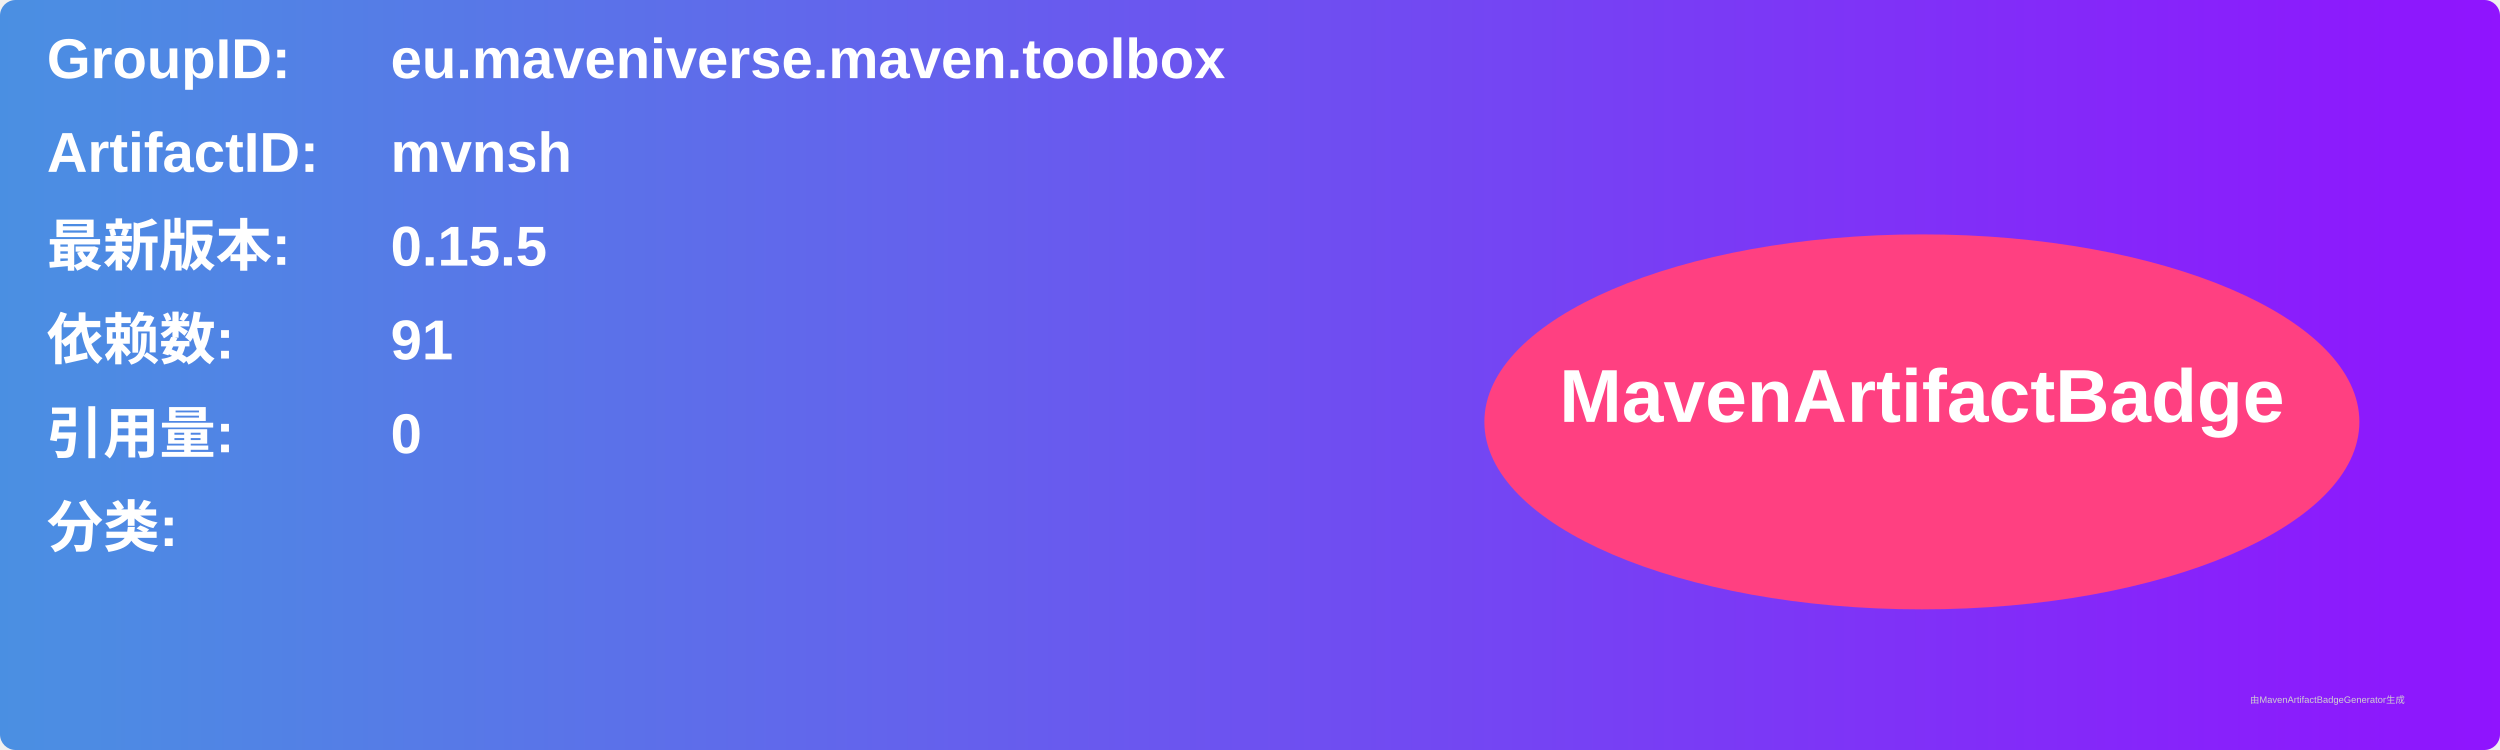
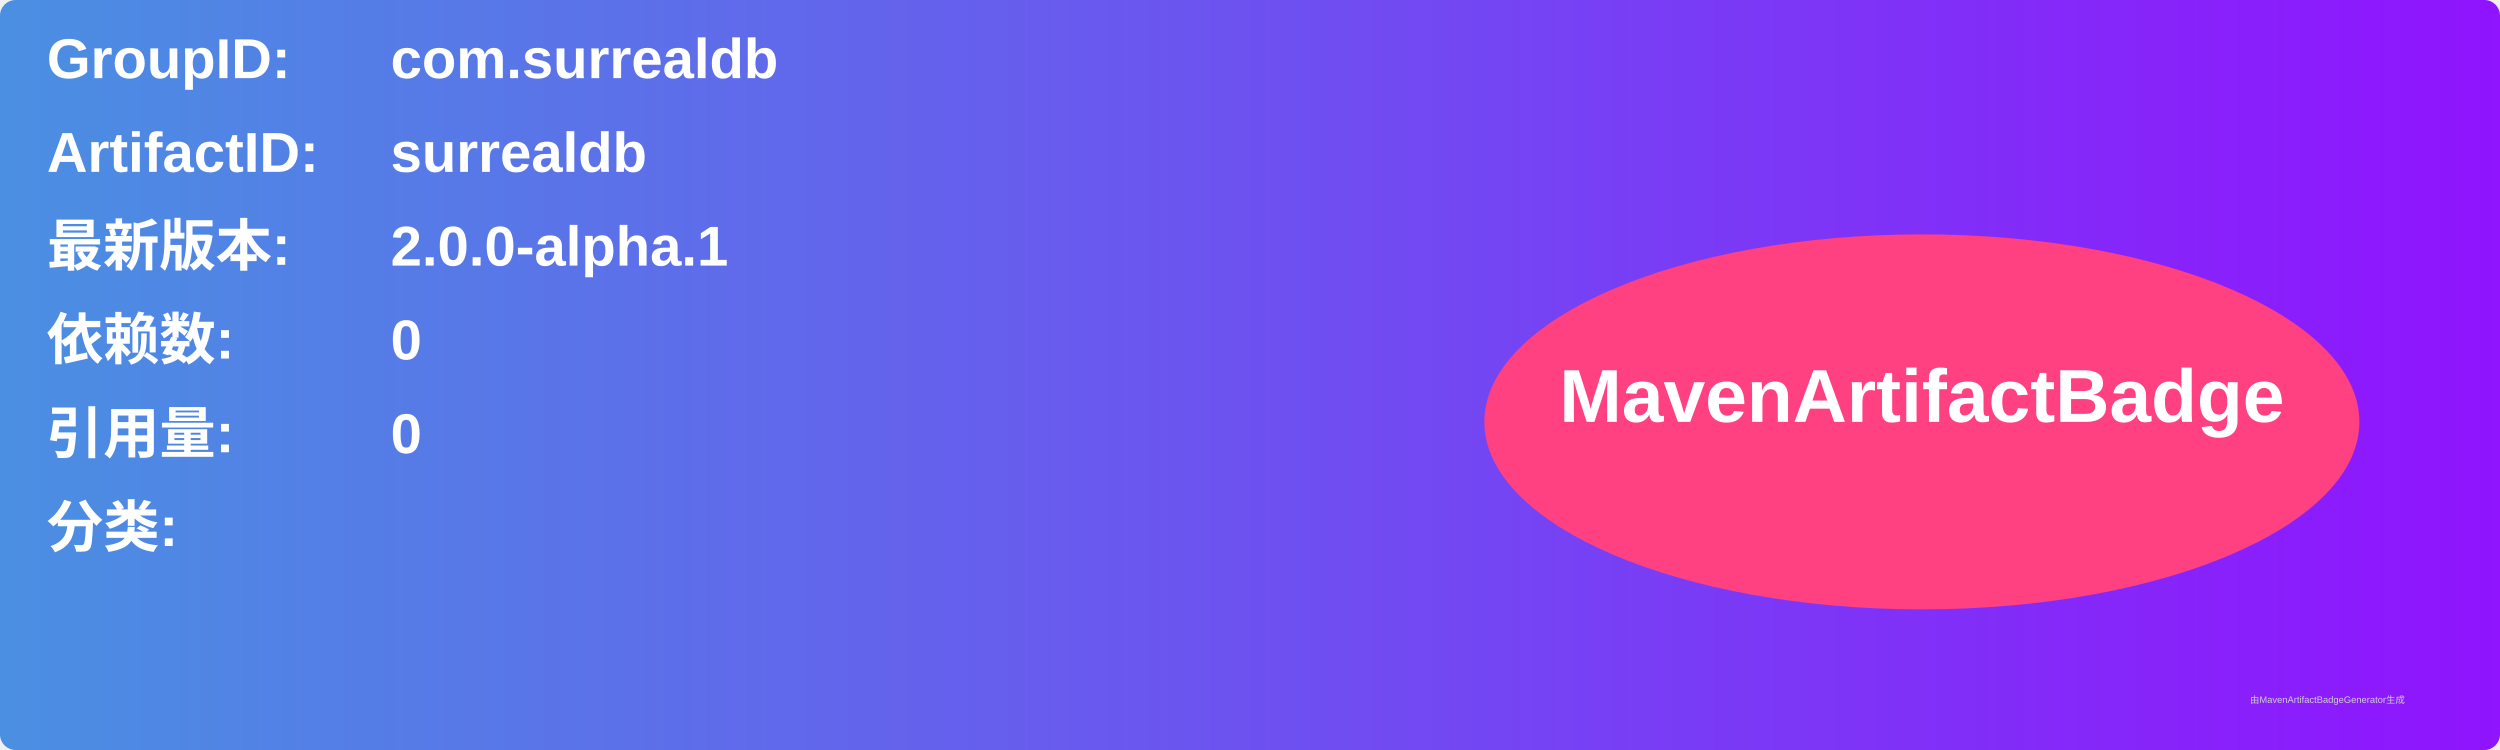
<svg xmlns="http://www.w3.org/2000/svg" width="800" height="240" viewBox="0 0 800 240">
  <linearGradient id="grad" x1="0%" y1="0%" x2="100%" y2="0%">
    <stop offset="0%" stop-color="#4a90e2" />
    <stop offset="100%" stop-color="#9013fe" />
  </linearGradient>
  <rect width="100%" height="100%" rx="5" ry="5" fill="url(#grad)" />
  <g transform="translate(15, 15)">
    <text x="0" y="10" font-family="Arial" font-size="18" fill="white" font-weight="bold" width="260">GroupID:</text>
-     <text x="110" y="10" font-family="Arial" font-size="18" fill="white" font-weight="bold" width="460">eu.maveniverse.maven.toolbox</text>
+     <text x="110" y="10" font-family="Arial" font-size="18" fill="white" font-weight="bold" width="460">com.surrealdb</text>
    <text x="0" y="40" font-family="Arial" font-size="18" fill="white" font-weight="bold" width="260">ArtifactID:</text>
-     <text x="110" y="40" font-family="Arial" font-size="18" fill="white" font-weight="bold" width="460">mvnsh</text>
+     <text x="110" y="40" font-family="Arial" font-size="18" fill="white" font-weight="bold" width="460">surrealdb</text>
    <text x="0" y="70" font-family="Arial" font-size="18" fill="white" font-weight="bold">最新版本:</text>
    <text x="110" y="70" font-family="Arial" font-size="18" fill="white" font-weight="bold">
-       <tspan font-weight="bold">0.15.5</tspan>
+       <tspan font-weight="bold">2.0.0-alpha.1</tspan>
    </text>
    <text x="0" y="100" font-family="Arial" font-size="18" fill="white" font-weight="bold">依赖数: </text>
    <text x="110" y="100" font-family="Arial" font-size="18" fill="white">
-       <tspan font-weight="bold">91</tspan>
+       <tspan font-weight="bold">0</tspan>
    </text>
    <text x="0" y="130" font-family="Arial" font-size="18" fill="white" font-weight="bold">引用量: </text>
    <text x="110" y="130" font-family="Arial" font-size="18" fill="white">
      <tspan font-weight="bold">0</tspan>
    </text>
    <text x="0" y="160" font-family="Arial" font-size="18" fill="white" font-weight="bold">分类:</text>
    <text x="10" y="190" font-family="Arial" font-size="10" fill="white">
      <tspan font-weight="bold" />
    </text>
    <ellipse cx="600" cy="120" rx="140" ry="60" fill="#ff4081" />
    <text x="600" y="120" text-anchor="middle" font-family="Arial" font-size="24" fill="white" font-weight="bold">MavenArtifactBadge</text>
  </g>
  <text x="720" y="225" font-family="Arial" font-size="3" fill="#d0d0d0">由MavenArtifactBadgeGenerator生成</text>
</svg>
